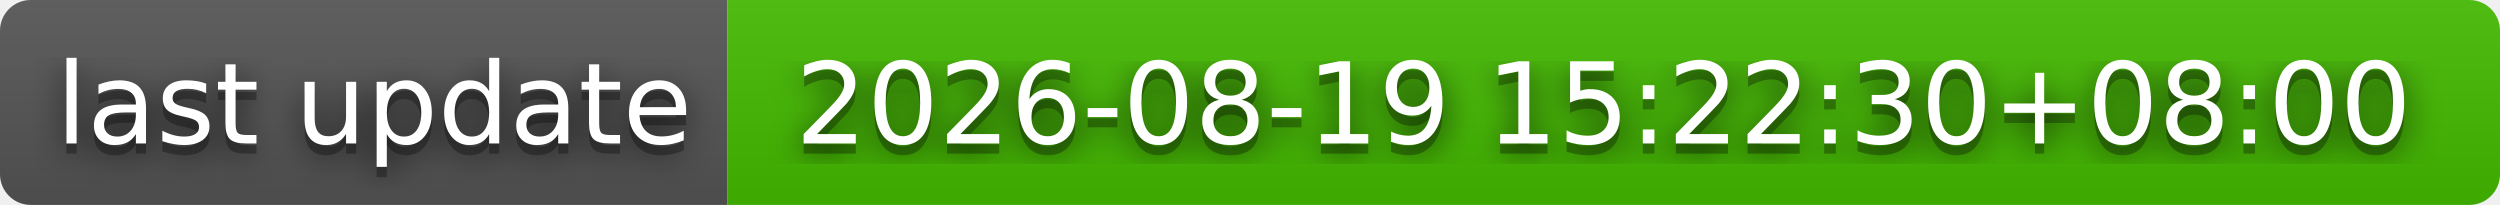
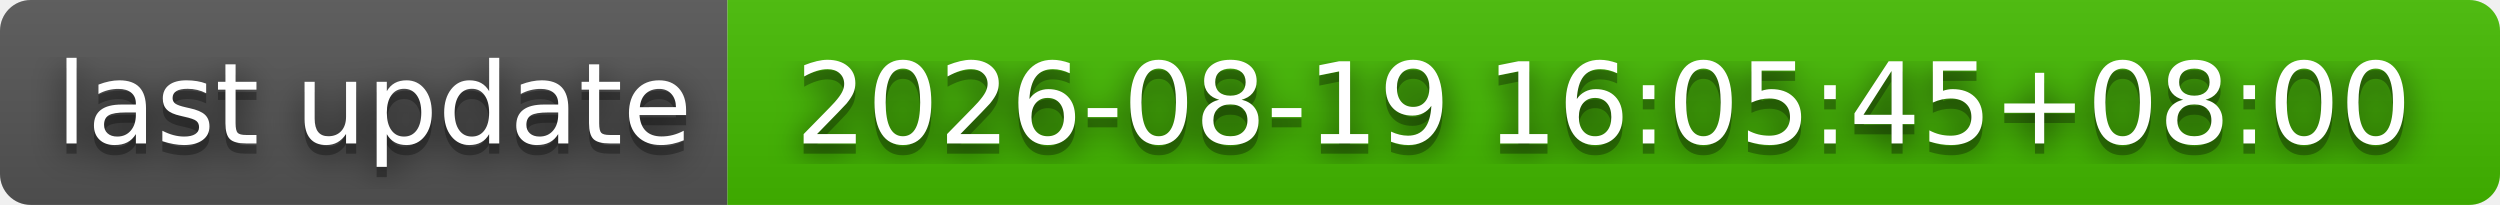
- <svg xmlns="http://www.w3.org/2000/svg" width="244" height="20" role="img" aria-label="last update: 2026-08-19 15:22:30+08:00">
+ <svg xmlns="http://www.w3.org/2000/svg" width="244" height="20" role="img" aria-label="last update: 2026-08-19 16:05:45+08:00">
  <filter id="blur">
    <feGaussianBlur stdDeviation="16" />
  </filter>
  <linearGradient id="s" x2="0" y2="100%">
    <stop offset="0" stop-color="#bbb" stop-opacity=".1" />
    <stop offset="1" stop-opacity=".1" />
  </linearGradient>
  <clipPath id="r">
    <rect width="244" height="20" rx="3" />
  </clipPath>
  <g clip-path="url(#r)">
    <rect width="71" height="20" fill="#555" />
    <rect x="71" width="173" height="20" fill="#4b0" />
    <rect width="244" height="20" fill="url(#s)" />
  </g>
  <g fill="#fff" text-anchor="middle" font-family="Verdana,Geneva,DejaVu Sans,sans-serif" text-rendering="geometricPrecision" font-size="110">
    <g transform="scale(.1)">
      <g aria-hidden="true" fill="#010101">
        <text x="365" y="150" fill-opacity=".8" filter="url(#blur)" textLength="610">last update</text>
        <text x="365" y="150" fill-opacity=".3" textLength="610">last update</text>
      </g>
      <text x="365" y="140" textLength="610">last update</text>
    </g>
    <g transform="scale(.1)">
      <g aria-hidden="true" fill="#010101">
-         <text x="1565" y="150" fill-opacity=".8" filter="url(#blur)" textLength="1630">2026-08-19 15:22:30+08:00</text>
-         <text x="1565" y="150" fill-opacity=".3" textLength="1630">2026-08-19 15:22:30+08:00</text>
+         <text x="1565" y="150" fill-opacity=".8" filter="url(#blur)" textLength="1630">2026-08-19 16:05:45+08:00</text>
+         <text x="1565" y="150" fill-opacity=".3" textLength="1630">2026-08-19 16:05:45+08:00</text>
      </g>
-       <text x="1565" y="140" textLength="1630">2026-08-19 15:22:30+08:00</text>
+       <text x="1565" y="140" textLength="1630">2026-08-19 16:05:45+08:00</text>
    </g>
  </g>
</svg>
